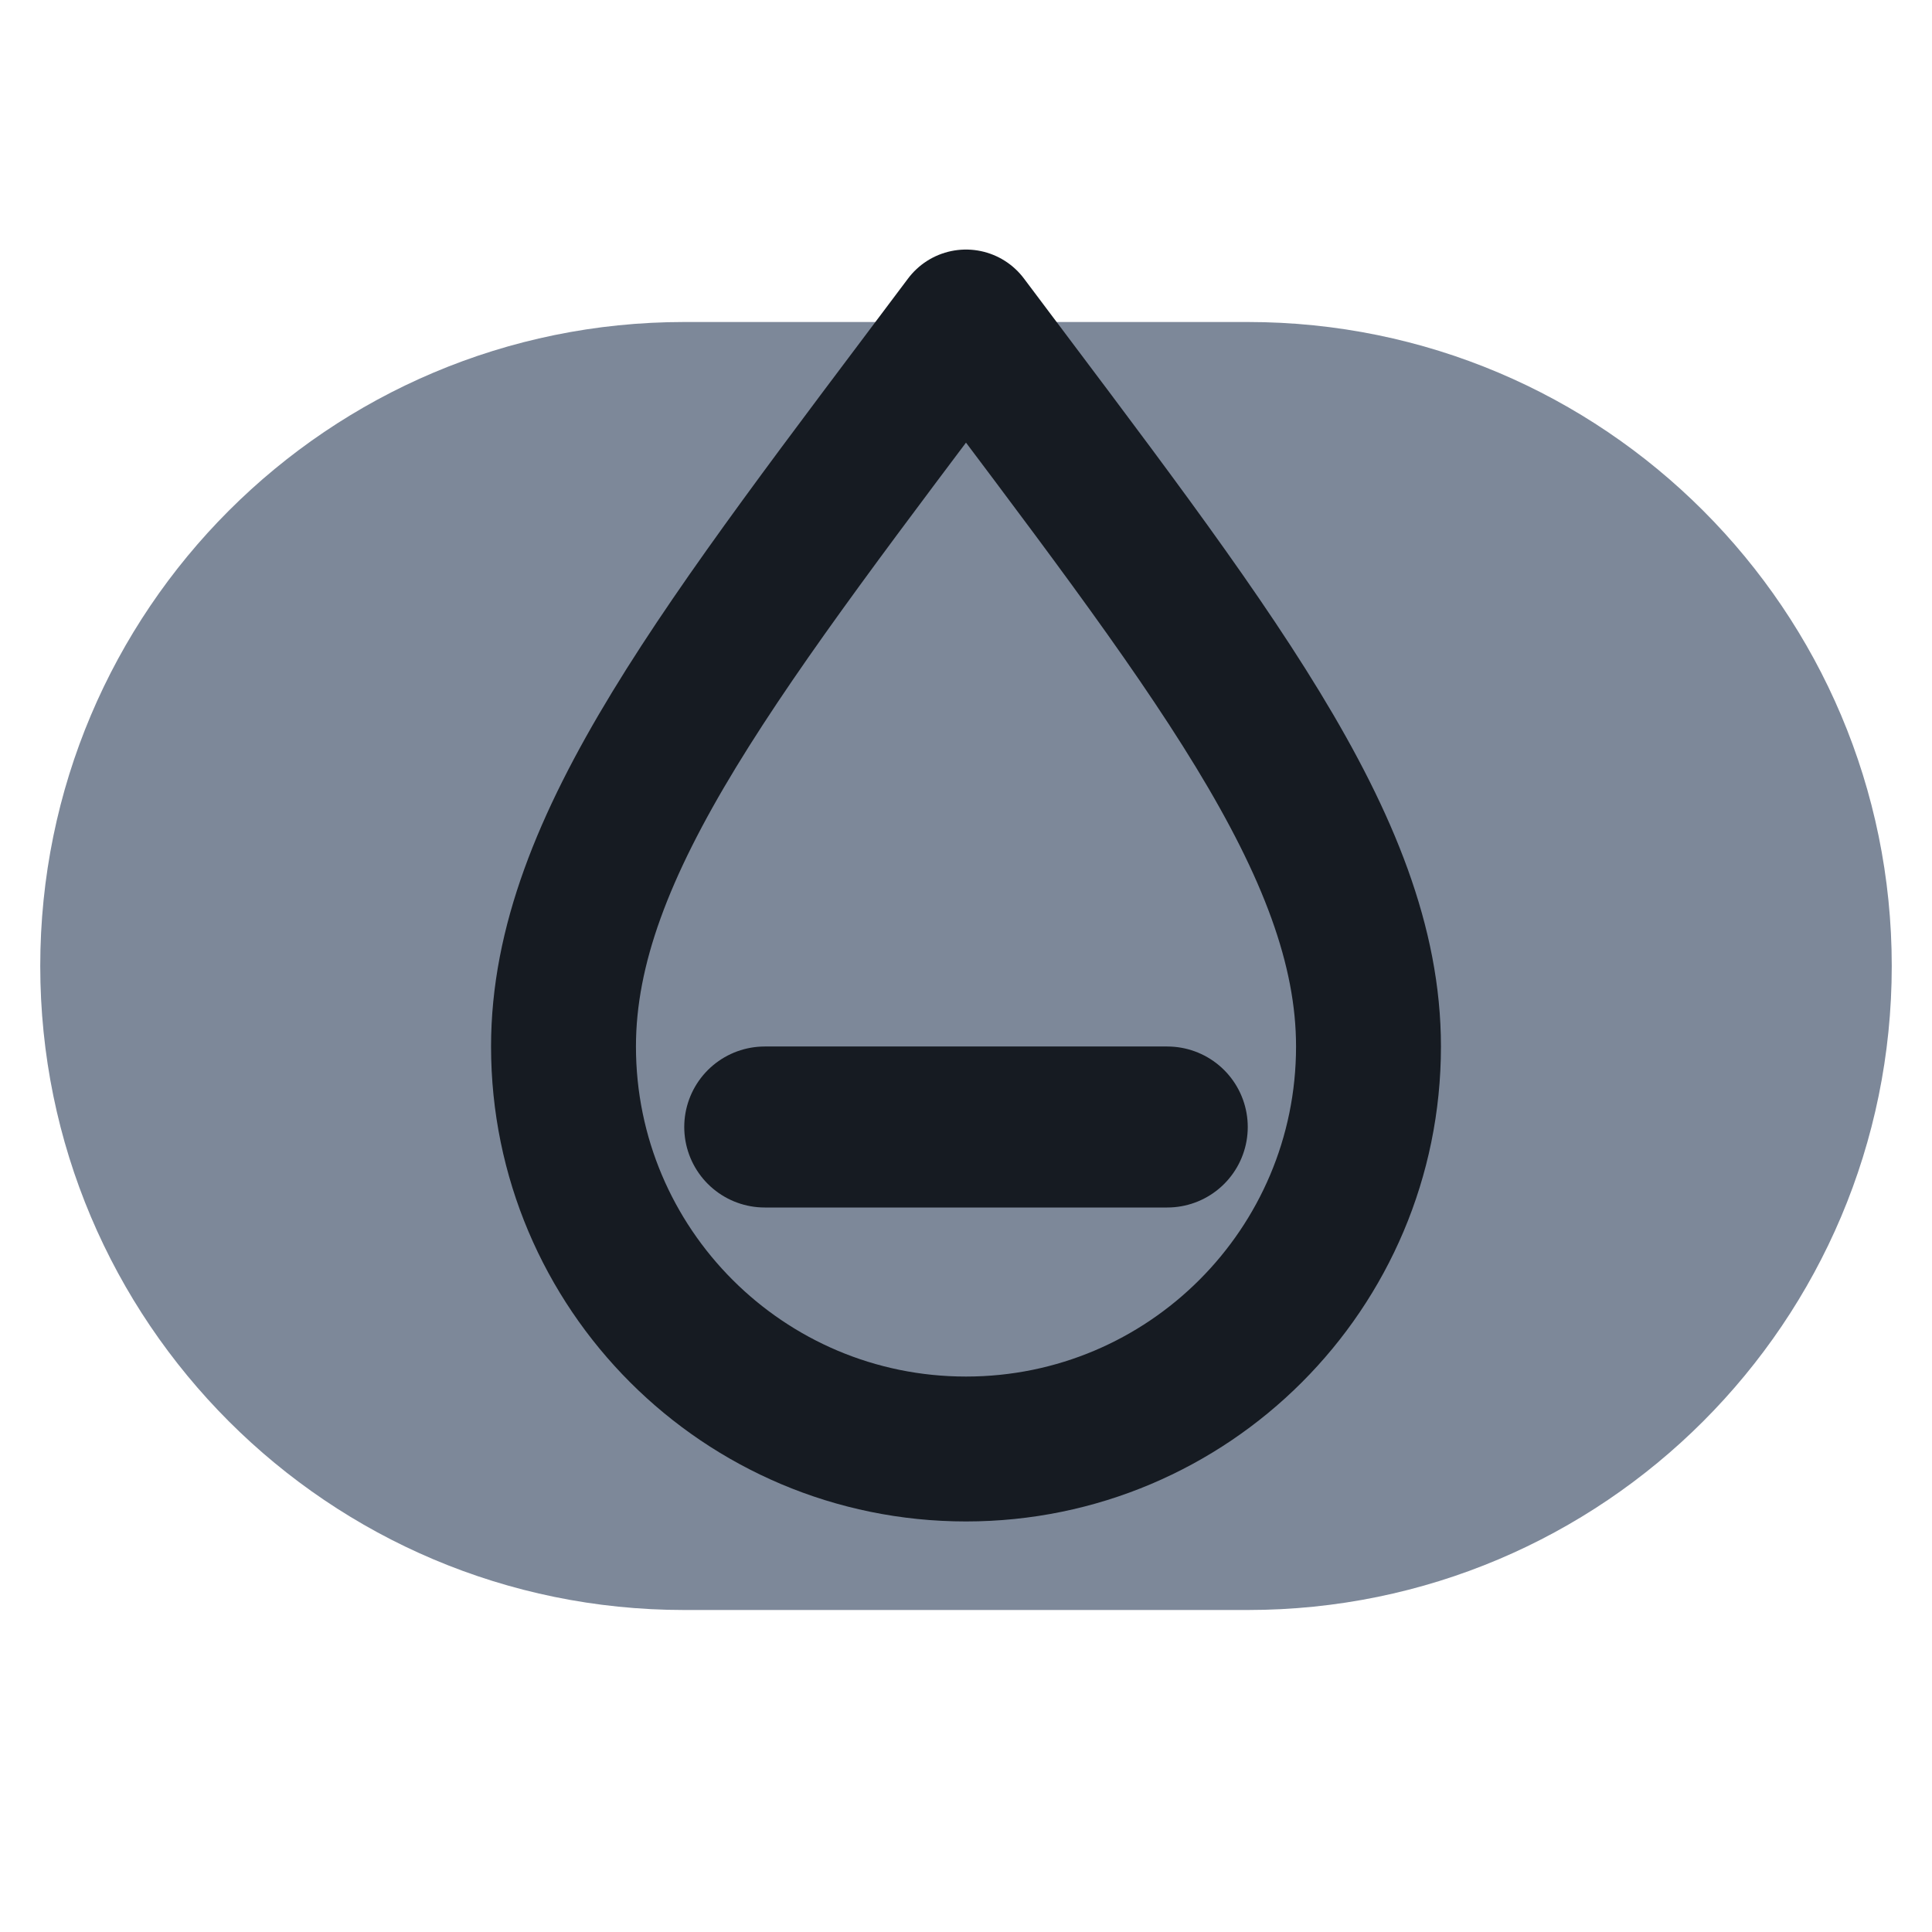
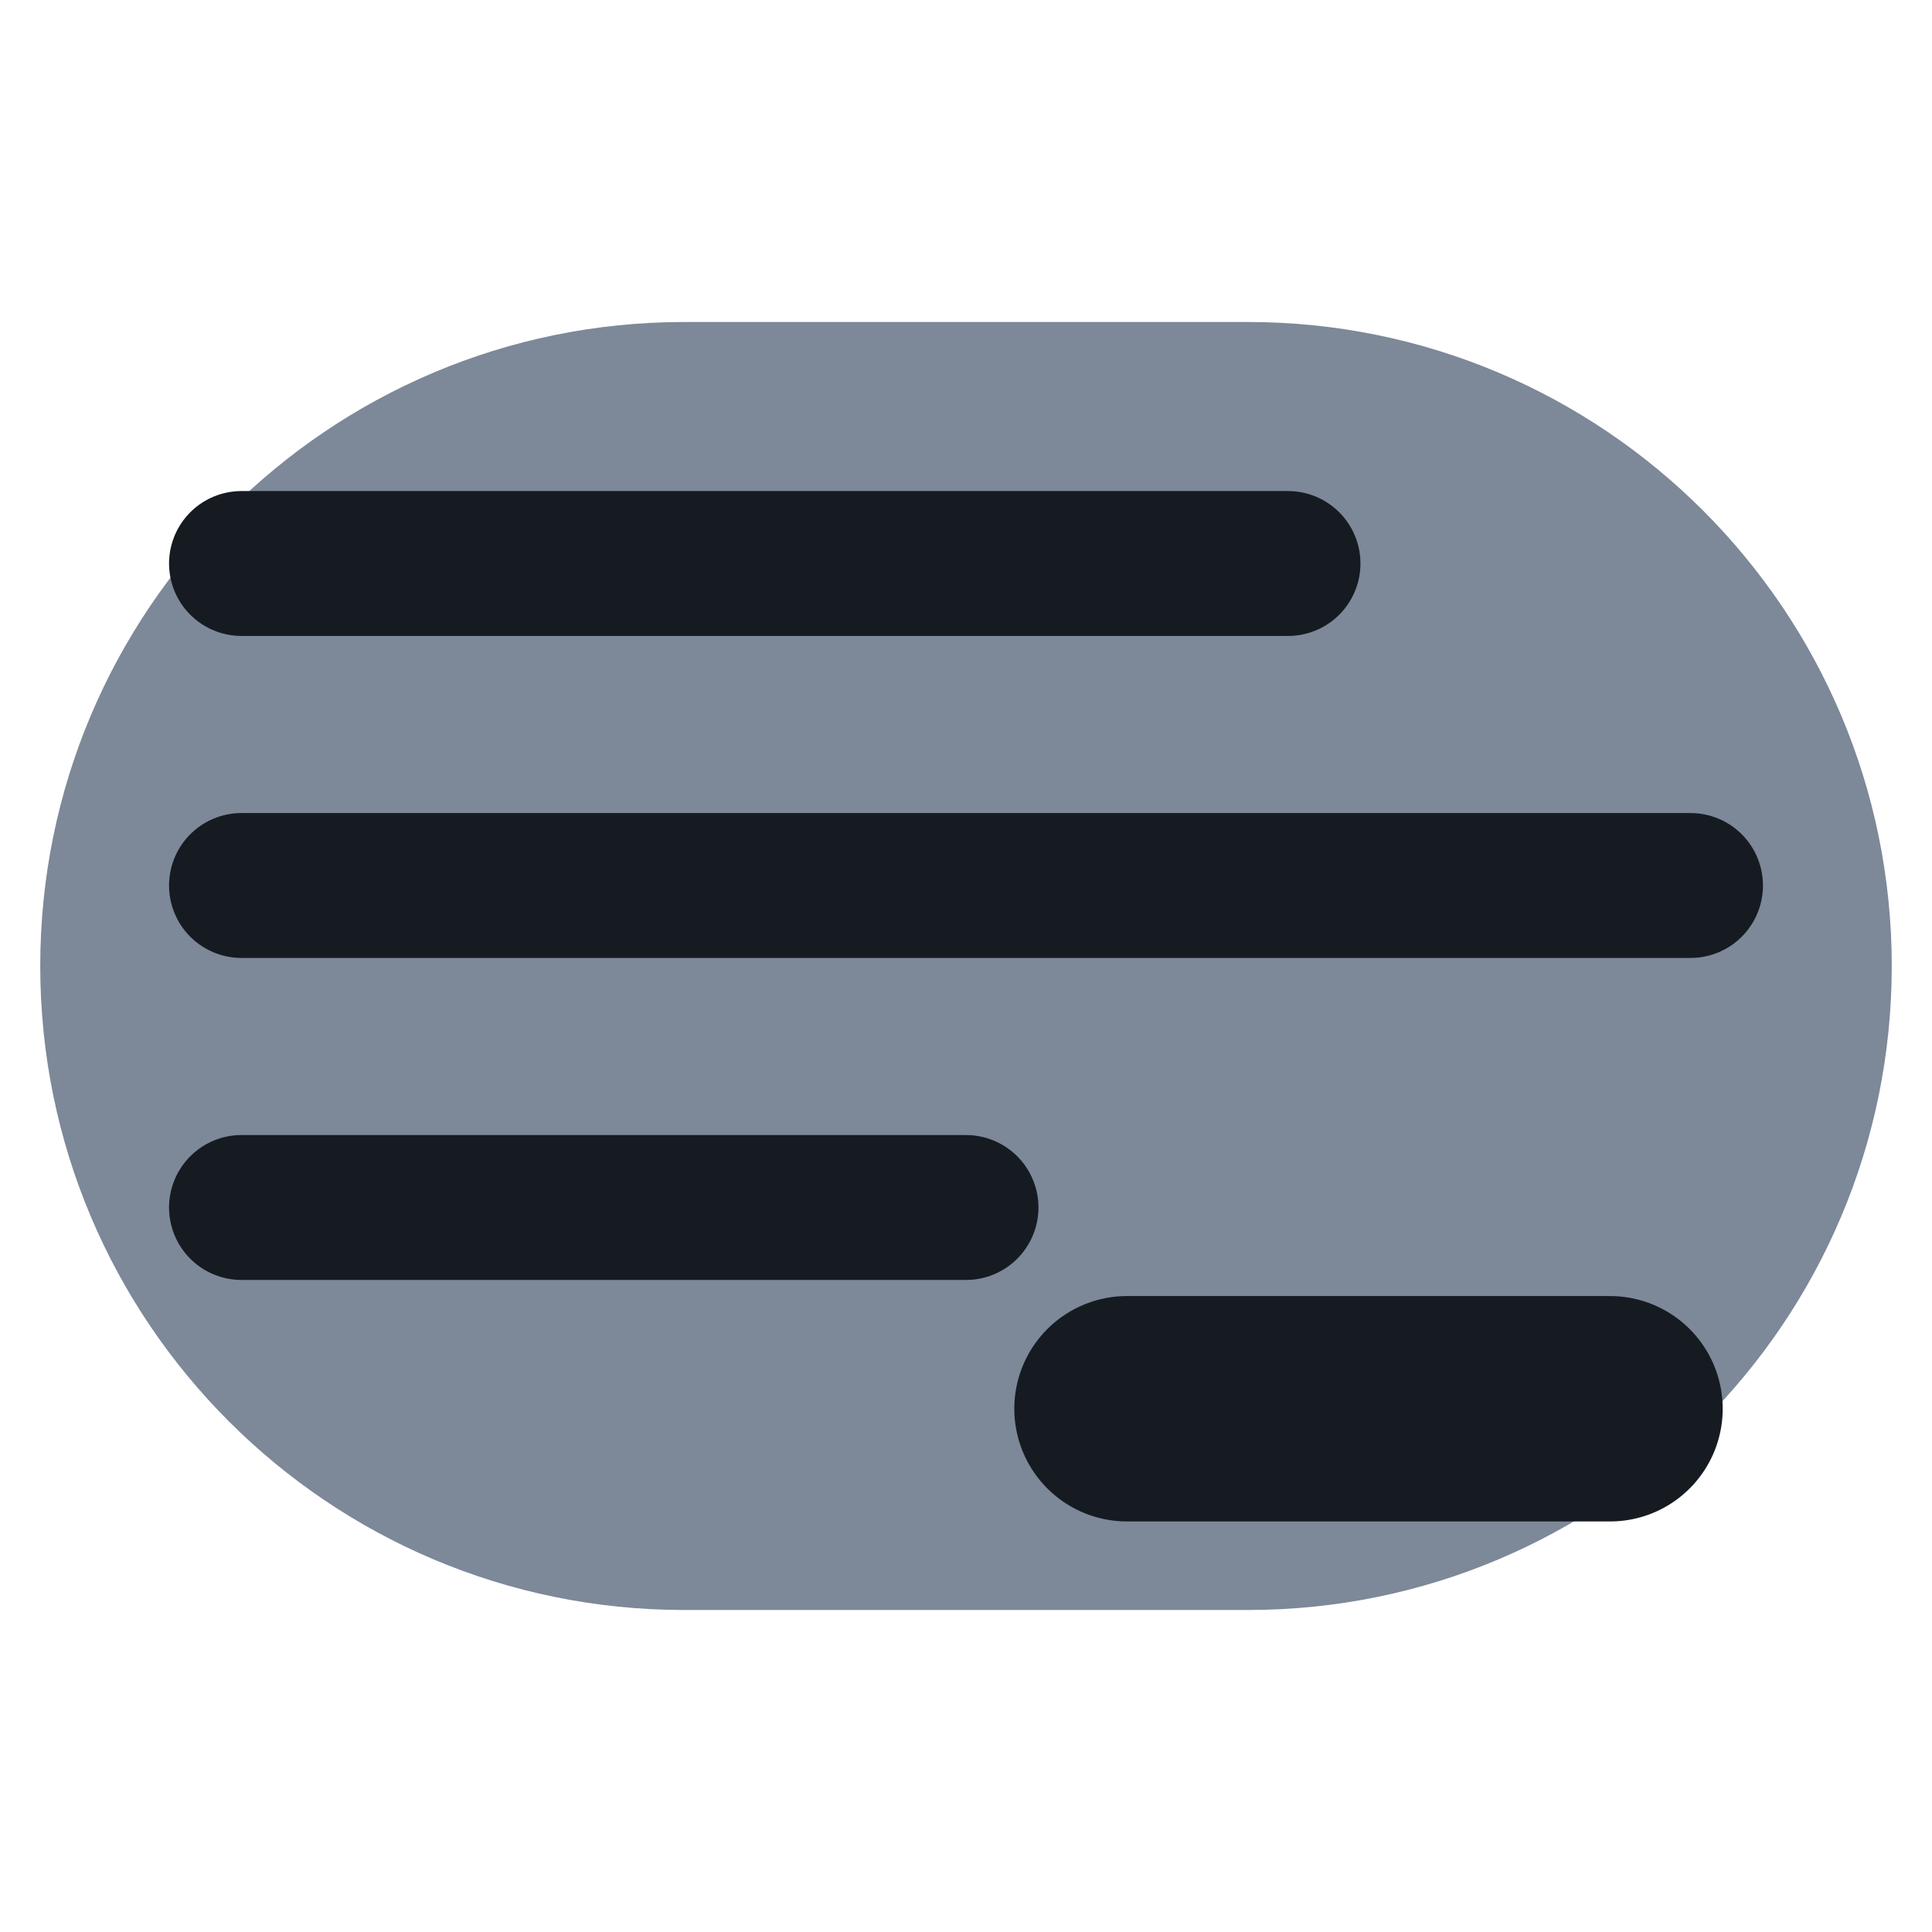
<svg xmlns="http://www.w3.org/2000/svg" viewBox="0 0 24 24" width="24" height="24">
  <rect x="0.5" y="4" width="23" height="16" rx="8" fill="#7d8899" />
-   <path d="M12 4c3 4 5 6.5 5 9a5 5 0 0 1-10 0c0-2.5 2-5 5-9z" fill="none" stroke="#161b22" stroke-width="1.8" stroke-linecap="round" stroke-linejoin="round" />
-   <path d="M9.5 14h5" fill="none" stroke="#161b22" stroke-width="2" stroke-linecap="round" stroke-linejoin="round" />
+   <path d="M3 7h13M3 11h18M3 15h9" fill="none" stroke="#161b22" stroke-width="1.8" stroke-linecap="round" stroke-linejoin="round" />
+   <path d="M14 17.5h6" fill="none" stroke="#161b22" stroke-width="2.8" stroke-linecap="round" stroke-linejoin="round" />
</svg>
